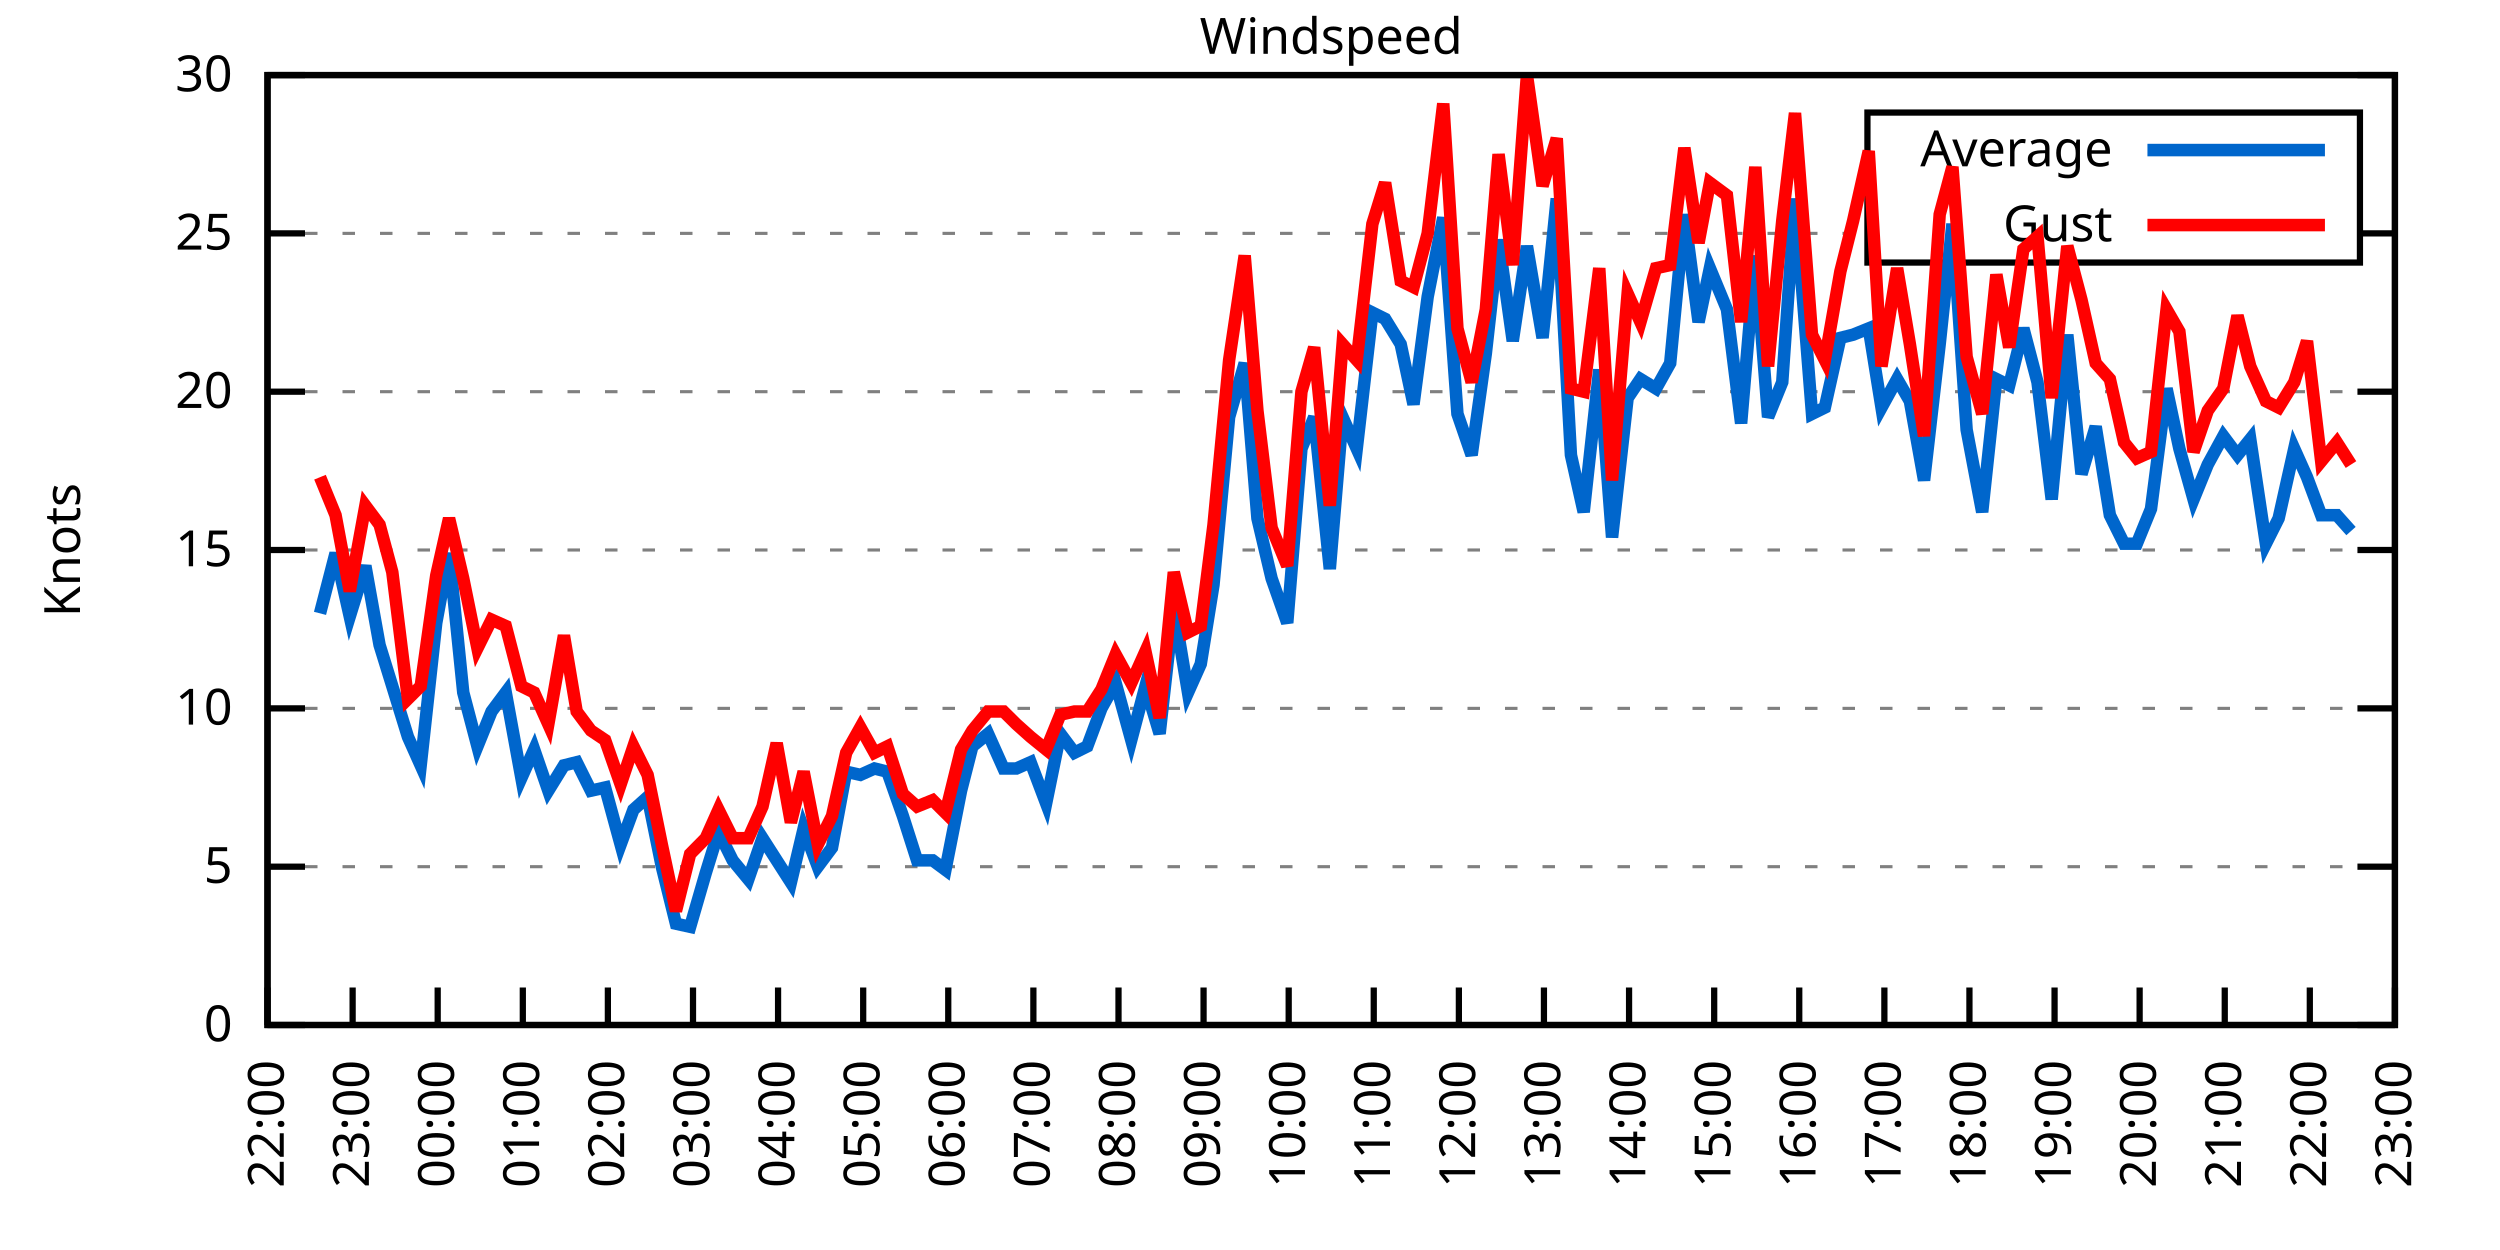
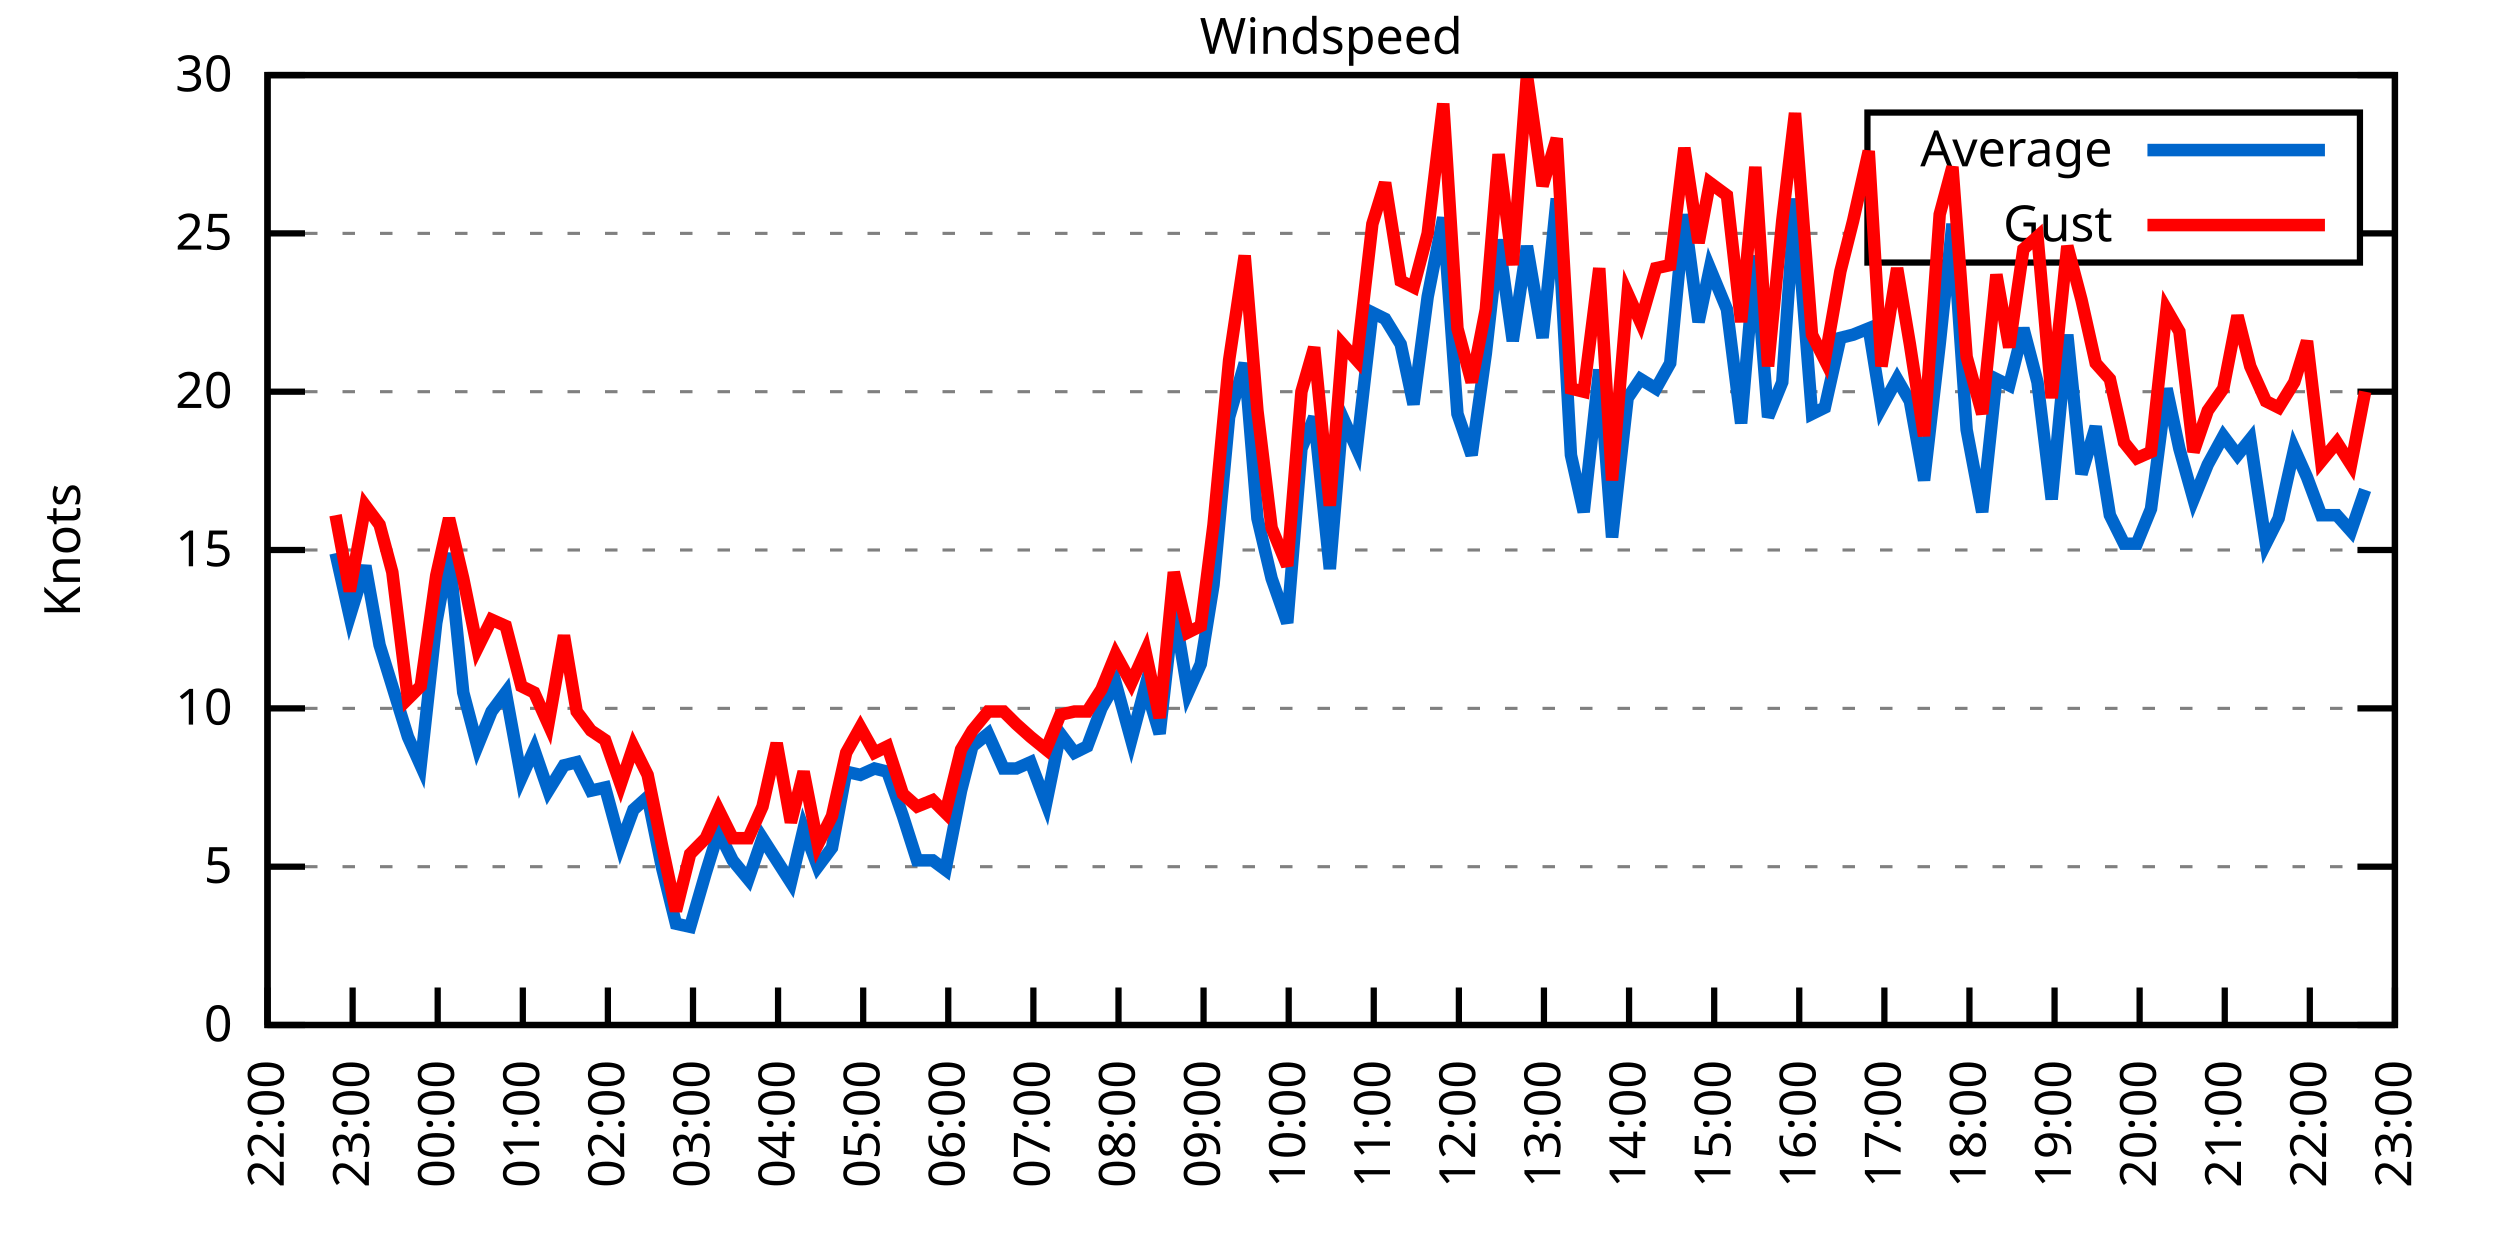
<svg xmlns="http://www.w3.org/2000/svg" xmlns:xlink="http://www.w3.org/1999/xlink" width="400" height="200" viewBox="0 0 400 200">
  <g id="gnuplot_canvas">
    <rect x="0" y="0" width="400" height="200" fill="none" />
    <defs>
      <circle id="gpDot" r="0.5" stroke-width="0.5" stroke="currentColor" />
      <path id="gpPt0" stroke-width="0.333" stroke="currentColor" d="M-1,0 h2 M0,-1 v2" />
      <path id="gpPt1" stroke-width="0.333" stroke="currentColor" d="M-1,-1 L1,1 M1,-1 L-1,1" />
      <path id="gpPt2" stroke-width="0.333" stroke="currentColor" d="M-1,0 L1,0 M0,-1 L0,1 M-1,-1 L1,1 M-1,1 L1,-1" />
      <rect id="gpPt3" stroke-width="0.333" stroke="currentColor" x="-1" y="-1" width="2" height="2" />
      <rect id="gpPt4" stroke-width="0.333" stroke="currentColor" fill="currentColor" x="-1" y="-1" width="2" height="2" />
      <circle id="gpPt5" stroke-width="0.333" stroke="currentColor" cx="0" cy="0" r="1" />
      <use xlink:href="#gpPt5" id="gpPt6" fill="currentColor" stroke="none" />
      <path id="gpPt7" stroke-width="0.333" stroke="currentColor" d="M0,-1.33 L-1.33,0.67 L1.33,0.67 z" />
      <use xlink:href="#gpPt7" id="gpPt8" fill="currentColor" stroke="none" />
      <use xlink:href="#gpPt7" id="gpPt9" stroke="currentColor" transform="rotate(180)" />
      <use xlink:href="#gpPt9" id="gpPt10" fill="currentColor" stroke="none" />
      <use xlink:href="#gpPt3" id="gpPt11" stroke="currentColor" transform="rotate(45)" />
      <use xlink:href="#gpPt11" id="gpPt12" fill="currentColor" stroke="none" />
      <path id="gpPt13" stroke-width="0.333" stroke="currentColor" d="M0,1.330 L1.265,0.411 L0.782,-1.067 L-0.782,-1.076 L-1.265,0.411 z" />
      <use xlink:href="#gpPt13" id="gpPt14" fill="currentColor" stroke="none" />
      <filter id="textbox" filterUnits="objectBoundingBox" x="0" y="0" height="1" width="1">
        <feFlood flood-color="white" flood-opacity="1" result="bgnd" />
        <feComposite in="SourceGraphic" in2="bgnd" operator="atop" />
      </filter>
      <filter id="greybox" filterUnits="objectBoundingBox" x="0" y="0" height="1" width="1">
        <feFlood flood-color="lightgrey" flood-opacity="1" result="grey" />
        <feComposite in="SourceGraphic" in2="grey" operator="atop" />
      </filter>
    </defs>
    <g fill="none" color="white" stroke="currentColor" stroke-width="1.00" stroke-linecap="butt" stroke-linejoin="miter">
</g>
    <g fill="none" color="black" stroke="currentColor" stroke-width="1.00" stroke-linecap="butt" stroke-linejoin="miter">
      <g stroke="none" shape-rendering="crispEdges">
        <polygon fill="rgb(255, 255, 255)" points="42.80,164.00 383.18,164.00 383.18,12.02 42.80,12.02 " />
      </g>
    </g>
    <g fill="none" color="black" stroke="currentColor" stroke-width="1.00" stroke-linecap="butt" stroke-linejoin="miter">
</g>
    <g fill="none" color="black" stroke="black" stroke-width="0.50" stroke-linecap="butt" stroke-linejoin="miter">
</g>
    <g fill="none" color="gray" stroke="currentColor" stroke-width="0.50" stroke-linecap="butt" stroke-linejoin="miter">
      <path stroke="gray" stroke-dasharray="2,4" class="gridline" d="M42.80,164.00 L383.19,164.00  " />
    </g>
    <g fill="none" color="gray" stroke="gray" stroke-width="1.00" stroke-linecap="butt" stroke-linejoin="miter">
</g>
    <g fill="none" color="black" stroke="currentColor" stroke-width="1.00" stroke-linecap="butt" stroke-linejoin="miter">
      <path stroke="black" d="M42.80,164.00 L48.80,164.00 M383.19,164.00 L377.19,164.00  " />
      <g transform="translate(37.20,166.60)" stroke="none" fill="black" font-family="Sans" font-size="8.00" text-anchor="end">
        <text>
          <tspan font-family="Sans"> 0</tspan>
        </text>
      </g>
    </g>
    <g fill="none" color="black" stroke="currentColor" stroke-width="1.00" stroke-linecap="butt" stroke-linejoin="miter">
</g>
    <g fill="none" color="black" stroke="black" stroke-width="0.50" stroke-linecap="butt" stroke-linejoin="miter">
</g>
    <g fill="none" color="gray" stroke="currentColor" stroke-width="0.50" stroke-linecap="butt" stroke-linejoin="miter">
      <path stroke="gray" stroke-dasharray="2,4" class="gridline" d="M42.80,138.67 L383.19,138.67  " />
    </g>
    <g fill="none" color="gray" stroke="gray" stroke-width="1.00" stroke-linecap="butt" stroke-linejoin="miter">
</g>
    <g fill="none" color="black" stroke="currentColor" stroke-width="1.00" stroke-linecap="butt" stroke-linejoin="miter">
      <path stroke="black" d="M42.80,138.67 L48.80,138.67 M383.19,138.67 L377.19,138.67  " />
      <g transform="translate(37.20,141.27)" stroke="none" fill="black" font-family="Sans" font-size="8.00" text-anchor="end">
        <text>
          <tspan font-family="Sans"> 5</tspan>
        </text>
      </g>
    </g>
    <g fill="none" color="black" stroke="currentColor" stroke-width="1.00" stroke-linecap="butt" stroke-linejoin="miter">
</g>
    <g fill="none" color="black" stroke="black" stroke-width="0.50" stroke-linecap="butt" stroke-linejoin="miter">
</g>
    <g fill="none" color="gray" stroke="currentColor" stroke-width="0.50" stroke-linecap="butt" stroke-linejoin="miter">
      <path stroke="gray" stroke-dasharray="2,4" class="gridline" d="M42.80,113.34 L383.19,113.34  " />
    </g>
    <g fill="none" color="gray" stroke="gray" stroke-width="1.00" stroke-linecap="butt" stroke-linejoin="miter">
</g>
    <g fill="none" color="black" stroke="currentColor" stroke-width="1.00" stroke-linecap="butt" stroke-linejoin="miter">
      <path stroke="black" d="M42.80,113.34 L48.80,113.34 M383.19,113.34 L377.19,113.34  " />
      <g transform="translate(37.20,115.94)" stroke="none" fill="black" font-family="Sans" font-size="8.00" text-anchor="end">
        <text>
          <tspan font-family="Sans"> 10</tspan>
        </text>
      </g>
    </g>
    <g fill="none" color="black" stroke="currentColor" stroke-width="1.00" stroke-linecap="butt" stroke-linejoin="miter">
</g>
    <g fill="none" color="black" stroke="black" stroke-width="0.50" stroke-linecap="butt" stroke-linejoin="miter">
</g>
    <g fill="none" color="gray" stroke="currentColor" stroke-width="0.50" stroke-linecap="butt" stroke-linejoin="miter">
      <path stroke="gray" stroke-dasharray="2,4" class="gridline" d="M42.80,88.00 L383.19,88.00  " />
    </g>
    <g fill="none" color="gray" stroke="gray" stroke-width="1.00" stroke-linecap="butt" stroke-linejoin="miter">
</g>
    <g fill="none" color="black" stroke="currentColor" stroke-width="1.00" stroke-linecap="butt" stroke-linejoin="miter">
      <path stroke="black" d="M42.80,88.00 L48.80,88.00 M383.19,88.00 L377.19,88.00  " />
      <g transform="translate(37.20,90.60)" stroke="none" fill="black" font-family="Sans" font-size="8.00" text-anchor="end">
        <text>
          <tspan font-family="Sans"> 15</tspan>
        </text>
      </g>
    </g>
    <g fill="none" color="black" stroke="currentColor" stroke-width="1.00" stroke-linecap="butt" stroke-linejoin="miter">
</g>
    <g fill="none" color="black" stroke="black" stroke-width="0.50" stroke-linecap="butt" stroke-linejoin="miter">
</g>
    <g fill="none" color="gray" stroke="currentColor" stroke-width="0.50" stroke-linecap="butt" stroke-linejoin="miter">
      <path stroke="gray" stroke-dasharray="2,4" class="gridline" d="M42.80,62.67 L383.19,62.67  " />
    </g>
    <g fill="none" color="gray" stroke="gray" stroke-width="1.00" stroke-linecap="butt" stroke-linejoin="miter">
</g>
    <g fill="none" color="black" stroke="currentColor" stroke-width="1.00" stroke-linecap="butt" stroke-linejoin="miter">
      <path stroke="black" d="M42.80,62.67 L48.80,62.67 M383.19,62.67 L377.19,62.67  " />
      <g transform="translate(37.20,65.27)" stroke="none" fill="black" font-family="Sans" font-size="8.00" text-anchor="end">
        <text>
          <tspan font-family="Sans"> 20</tspan>
        </text>
      </g>
    </g>
    <g fill="none" color="black" stroke="currentColor" stroke-width="1.00" stroke-linecap="butt" stroke-linejoin="miter">
</g>
    <g fill="none" color="black" stroke="black" stroke-width="0.50" stroke-linecap="butt" stroke-linejoin="miter">
</g>
    <g fill="none" color="gray" stroke="currentColor" stroke-width="0.50" stroke-linecap="butt" stroke-linejoin="miter">
      <path stroke="gray" stroke-dasharray="2,4" class="gridline" d="M42.80,37.34 L298.79,37.34 M377.59,37.34 L383.19,37.34  " />
    </g>
    <g fill="none" color="gray" stroke="gray" stroke-width="1.00" stroke-linecap="butt" stroke-linejoin="miter">
</g>
    <g fill="none" color="black" stroke="currentColor" stroke-width="1.00" stroke-linecap="butt" stroke-linejoin="miter">
      <path stroke="black" d="M42.80,37.34 L48.80,37.34 M383.19,37.34 L377.19,37.34  " />
      <g transform="translate(37.20,39.94)" stroke="none" fill="black" font-family="Sans" font-size="8.00" text-anchor="end">
        <text>
          <tspan font-family="Sans"> 25</tspan>
        </text>
      </g>
    </g>
    <g fill="none" color="black" stroke="currentColor" stroke-width="1.00" stroke-linecap="butt" stroke-linejoin="miter">
</g>
    <g fill="none" color="black" stroke="black" stroke-width="0.50" stroke-linecap="butt" stroke-linejoin="miter">
</g>
    <g fill="none" color="gray" stroke="currentColor" stroke-width="0.50" stroke-linecap="butt" stroke-linejoin="miter">
      <path stroke="gray" stroke-dasharray="2,4" class="gridline" d="M42.80,12.01 L383.19,12.01  " />
    </g>
    <g fill="none" color="gray" stroke="gray" stroke-width="1.00" stroke-linecap="butt" stroke-linejoin="miter">
</g>
    <g fill="none" color="black" stroke="currentColor" stroke-width="1.00" stroke-linecap="butt" stroke-linejoin="miter">
      <path stroke="black" d="M42.80,12.01 L48.80,12.01 M383.19,12.01 L377.19,12.01  " />
      <g transform="translate(37.20,14.61)" stroke="none" fill="black" font-family="Sans" font-size="8.00" text-anchor="end">
        <text>
          <tspan font-family="Sans"> 30</tspan>
        </text>
      </g>
    </g>
    <g fill="none" color="black" stroke="currentColor" stroke-width="1.00" stroke-linecap="butt" stroke-linejoin="miter">
      <path stroke="black" d="M42.80,164.00 L42.80,158.00  " />
      <g transform="translate(45.40,169.60) rotate(270.00)" stroke="none" fill="black" font-family="Sans" font-size="8.00" text-anchor="end">
        <text>
          <tspan font-family="Sans">22:00</tspan>
        </text>
      </g>
    </g>
    <g fill="none" color="black" stroke="currentColor" stroke-width="1.00" stroke-linecap="butt" stroke-linejoin="miter">
      <path stroke="black" d="M56.42,164.00 L56.42,158.00  " />
      <g transform="translate(59.02,169.60) rotate(270.00)" stroke="none" fill="black" font-family="Sans" font-size="8.00" text-anchor="end">
        <text>
          <tspan font-family="Sans">23:00</tspan>
        </text>
      </g>
    </g>
    <g fill="none" color="black" stroke="currentColor" stroke-width="1.00" stroke-linecap="butt" stroke-linejoin="miter">
      <path stroke="black" d="M70.03,164.00 L70.03,158.00  " />
      <g transform="translate(72.63,169.60) rotate(270.00)" stroke="none" fill="black" font-family="Sans" font-size="8.00" text-anchor="end">
        <text>
          <tspan font-family="Sans">00:00</tspan>
        </text>
      </g>
    </g>
    <g fill="none" color="black" stroke="currentColor" stroke-width="1.00" stroke-linecap="butt" stroke-linejoin="miter">
      <path stroke="black" d="M83.65,164.00 L83.65,158.00  " />
      <g transform="translate(86.25,169.60) rotate(270.00)" stroke="none" fill="black" font-family="Sans" font-size="8.00" text-anchor="end">
        <text>
          <tspan font-family="Sans">01:00</tspan>
        </text>
      </g>
    </g>
    <g fill="none" color="black" stroke="currentColor" stroke-width="1.00" stroke-linecap="butt" stroke-linejoin="miter">
      <path stroke="black" d="M97.26,164.00 L97.26,158.00  " />
      <g transform="translate(99.86,169.60) rotate(270.00)" stroke="none" fill="black" font-family="Sans" font-size="8.00" text-anchor="end">
        <text>
          <tspan font-family="Sans">02:00</tspan>
        </text>
      </g>
    </g>
    <g fill="none" color="black" stroke="currentColor" stroke-width="1.00" stroke-linecap="butt" stroke-linejoin="miter">
      <path stroke="black" d="M110.88,164.00 L110.88,158.00  " />
      <g transform="translate(113.48,169.60) rotate(270.00)" stroke="none" fill="black" font-family="Sans" font-size="8.00" text-anchor="end">
        <text>
          <tspan font-family="Sans">03:00</tspan>
        </text>
      </g>
    </g>
    <g fill="none" color="black" stroke="currentColor" stroke-width="1.00" stroke-linecap="butt" stroke-linejoin="miter">
      <path stroke="black" d="M124.49,164.00 L124.49,158.00  " />
      <g transform="translate(127.09,169.60) rotate(270.00)" stroke="none" fill="black" font-family="Sans" font-size="8.00" text-anchor="end">
        <text>
          <tspan font-family="Sans">04:00</tspan>
        </text>
      </g>
    </g>
    <g fill="none" color="black" stroke="currentColor" stroke-width="1.00" stroke-linecap="butt" stroke-linejoin="miter">
      <path stroke="black" d="M138.11,164.00 L138.11,158.00  " />
      <g transform="translate(140.71,169.60) rotate(270.00)" stroke="none" fill="black" font-family="Sans" font-size="8.00" text-anchor="end">
        <text>
          <tspan font-family="Sans">05:00</tspan>
        </text>
      </g>
    </g>
    <g fill="none" color="black" stroke="currentColor" stroke-width="1.00" stroke-linecap="butt" stroke-linejoin="miter">
      <path stroke="black" d="M151.72,164.00 L151.72,158.00  " />
      <g transform="translate(154.32,169.60) rotate(270.00)" stroke="none" fill="black" font-family="Sans" font-size="8.00" text-anchor="end">
        <text>
          <tspan font-family="Sans">06:00</tspan>
        </text>
      </g>
    </g>
    <g fill="none" color="black" stroke="currentColor" stroke-width="1.00" stroke-linecap="butt" stroke-linejoin="miter">
      <path stroke="black" d="M165.34,164.00 L165.34,158.00  " />
      <g transform="translate(167.94,169.60) rotate(270.00)" stroke="none" fill="black" font-family="Sans" font-size="8.00" text-anchor="end">
        <text>
          <tspan font-family="Sans">07:00</tspan>
        </text>
      </g>
    </g>
    <g fill="none" color="black" stroke="currentColor" stroke-width="1.00" stroke-linecap="butt" stroke-linejoin="miter">
      <path stroke="black" d="M178.96,164.00 L178.96,158.00  " />
      <g transform="translate(181.56,169.60) rotate(270.00)" stroke="none" fill="black" font-family="Sans" font-size="8.00" text-anchor="end">
        <text>
          <tspan font-family="Sans">08:00</tspan>
        </text>
      </g>
    </g>
    <g fill="none" color="black" stroke="currentColor" stroke-width="1.00" stroke-linecap="butt" stroke-linejoin="miter">
      <path stroke="black" d="M192.57,164.00 L192.57,158.00  " />
      <g transform="translate(195.17,169.60) rotate(270.00)" stroke="none" fill="black" font-family="Sans" font-size="8.00" text-anchor="end">
        <text>
          <tspan font-family="Sans">09:00</tspan>
        </text>
      </g>
    </g>
    <g fill="none" color="black" stroke="currentColor" stroke-width="1.00" stroke-linecap="butt" stroke-linejoin="miter">
      <path stroke="black" d="M206.19,164.00 L206.19,158.00  " />
      <g transform="translate(208.79,169.60) rotate(270.00)" stroke="none" fill="black" font-family="Sans" font-size="8.00" text-anchor="end">
        <text>
          <tspan font-family="Sans">10:00</tspan>
        </text>
      </g>
    </g>
    <g fill="none" color="black" stroke="currentColor" stroke-width="1.00" stroke-linecap="butt" stroke-linejoin="miter">
      <path stroke="black" d="M219.80,164.00 L219.80,158.00  " />
      <g transform="translate(222.40,169.60) rotate(270.00)" stroke="none" fill="black" font-family="Sans" font-size="8.00" text-anchor="end">
        <text>
          <tspan font-family="Sans">11:00</tspan>
        </text>
      </g>
    </g>
    <g fill="none" color="black" stroke="currentColor" stroke-width="1.00" stroke-linecap="butt" stroke-linejoin="miter">
      <path stroke="black" d="M233.42,164.00 L233.42,158.00  " />
      <g transform="translate(236.02,169.60) rotate(270.00)" stroke="none" fill="black" font-family="Sans" font-size="8.00" text-anchor="end">
        <text>
          <tspan font-family="Sans">12:00</tspan>
        </text>
      </g>
    </g>
    <g fill="none" color="black" stroke="currentColor" stroke-width="1.00" stroke-linecap="butt" stroke-linejoin="miter">
      <path stroke="black" d="M247.03,164.00 L247.03,158.00  " />
      <g transform="translate(249.63,169.60) rotate(270.00)" stroke="none" fill="black" font-family="Sans" font-size="8.00" text-anchor="end">
        <text>
          <tspan font-family="Sans">13:00</tspan>
        </text>
      </g>
    </g>
    <g fill="none" color="black" stroke="currentColor" stroke-width="1.00" stroke-linecap="butt" stroke-linejoin="miter">
      <path stroke="black" d="M260.65,164.00 L260.65,158.00  " />
      <g transform="translate(263.25,169.60) rotate(270.00)" stroke="none" fill="black" font-family="Sans" font-size="8.00" text-anchor="end">
        <text>
          <tspan font-family="Sans">14:00</tspan>
        </text>
      </g>
    </g>
    <g fill="none" color="black" stroke="currentColor" stroke-width="1.00" stroke-linecap="butt" stroke-linejoin="miter">
      <path stroke="black" d="M274.27,164.00 L274.27,158.00  " />
      <g transform="translate(276.87,169.60) rotate(270.00)" stroke="none" fill="black" font-family="Sans" font-size="8.00" text-anchor="end">
        <text>
          <tspan font-family="Sans">15:00</tspan>
        </text>
      </g>
    </g>
    <g fill="none" color="black" stroke="currentColor" stroke-width="1.00" stroke-linecap="butt" stroke-linejoin="miter">
      <path stroke="black" d="M287.88,164.00 L287.88,158.00  " />
      <g transform="translate(290.48,169.60) rotate(270.00)" stroke="none" fill="black" font-family="Sans" font-size="8.00" text-anchor="end">
        <text>
          <tspan font-family="Sans">16:00</tspan>
        </text>
      </g>
    </g>
    <g fill="none" color="black" stroke="currentColor" stroke-width="1.00" stroke-linecap="butt" stroke-linejoin="miter">
      <path stroke="black" d="M301.50,164.00 L301.50,158.00  " />
      <g transform="translate(304.10,169.60) rotate(270.00)" stroke="none" fill="black" font-family="Sans" font-size="8.00" text-anchor="end">
        <text>
          <tspan font-family="Sans">17:00</tspan>
        </text>
      </g>
    </g>
    <g fill="none" color="black" stroke="currentColor" stroke-width="1.00" stroke-linecap="butt" stroke-linejoin="miter">
      <path stroke="black" d="M315.11,164.00 L315.11,158.00  " />
      <g transform="translate(317.71,169.60) rotate(270.00)" stroke="none" fill="black" font-family="Sans" font-size="8.00" text-anchor="end">
        <text>
          <tspan font-family="Sans">18:00</tspan>
        </text>
      </g>
    </g>
    <g fill="none" color="black" stroke="currentColor" stroke-width="1.00" stroke-linecap="butt" stroke-linejoin="miter">
      <path stroke="black" d="M328.73,164.00 L328.73,158.00  " />
      <g transform="translate(331.33,169.60) rotate(270.00)" stroke="none" fill="black" font-family="Sans" font-size="8.00" text-anchor="end">
        <text>
          <tspan font-family="Sans">19:00</tspan>
        </text>
      </g>
    </g>
    <g fill="none" color="black" stroke="currentColor" stroke-width="1.00" stroke-linecap="butt" stroke-linejoin="miter">
      <path stroke="black" d="M342.34,164.00 L342.34,158.00  " />
      <g transform="translate(344.94,169.60) rotate(270.00)" stroke="none" fill="black" font-family="Sans" font-size="8.00" text-anchor="end">
        <text>
          <tspan font-family="Sans">20:00</tspan>
        </text>
      </g>
    </g>
    <g fill="none" color="black" stroke="currentColor" stroke-width="1.00" stroke-linecap="butt" stroke-linejoin="miter">
      <path stroke="black" d="M355.96,164.00 L355.96,158.00  " />
      <g transform="translate(358.56,169.60) rotate(270.00)" stroke="none" fill="black" font-family="Sans" font-size="8.00" text-anchor="end">
        <text>
          <tspan font-family="Sans">21:00</tspan>
        </text>
      </g>
    </g>
    <g fill="none" color="black" stroke="currentColor" stroke-width="1.00" stroke-linecap="butt" stroke-linejoin="miter">
      <path stroke="black" d="M369.57,164.00 L369.57,158.00  " />
      <g transform="translate(372.17,169.60) rotate(270.00)" stroke="none" fill="black" font-family="Sans" font-size="8.00" text-anchor="end">
        <text>
          <tspan font-family="Sans">22:00</tspan>
        </text>
      </g>
    </g>
    <g fill="none" color="black" stroke="currentColor" stroke-width="1.00" stroke-linecap="butt" stroke-linejoin="miter">
      <path stroke="black" d="M383.19,164.00 L383.19,158.00  " />
      <g transform="translate(385.79,169.60) rotate(270.00)" stroke="none" fill="black" font-family="Sans" font-size="8.00" text-anchor="end">
        <text>
          <tspan font-family="Sans">23:00</tspan>
        </text>
      </g>
    </g>
    <g fill="none" color="black" stroke="currentColor" stroke-width="1.00" stroke-linecap="butt" stroke-linejoin="miter">
</g>
    <g fill="none" color="black" stroke="currentColor" stroke-width="1.00" stroke-linecap="butt" stroke-linejoin="miter">
      <path stroke="black" d="M42.80,12.01 L42.80,164.00 L383.19,164.00 L383.19,12.01 L42.80,12.01 Z  " />
    </g>
    <g fill="none" color="black" stroke="currentColor" stroke-width="1.00" stroke-linecap="butt" stroke-linejoin="miter">
</g>
    <g fill="none" color="black" stroke="currentColor" stroke-width="1.00" stroke-linecap="butt" stroke-linejoin="miter">
      <path stroke="black" d="M298.79,42.01 L298.79,18.01 L377.59,18.01 L377.59,42.01 L298.79,42.01 Z  " />
    </g>
    <g id="Windspeed_plot_1">
      <g fill="none" color="white" stroke="black" stroke-width="2.00" stroke-linecap="butt" stroke-linejoin="miter">
</g>
      <g fill="none" color="black" stroke="currentColor" stroke-width="2.00" stroke-linecap="butt" stroke-linejoin="miter">
        <g transform="translate(337.99,26.61)" stroke="none" fill="black" font-family="Sans" font-size="8.00" text-anchor="end">
          <text>
            <tspan font-family="Sans">Average</tspan>
          </text>
        </g>
      </g>
      <g fill="none" color="black" stroke="currentColor" stroke-width="2.00" stroke-linecap="butt" stroke-linejoin="miter">
-         <path stroke="rgb(  0, 102, 204)" d="M343.59,24.01 L371.99,24.01 M51.20,98.14 L53.69,88.51 L55.96,98.64 L58.46,90.54 L60.73,103.20 L62.77,109.79   L65.27,117.90 L67.31,122.46 L69.80,99.66 L71.85,88.51 L74.12,110.80 L76.39,119.42 L78.65,113.84 L80.92,110.80   L83.42,124.48 L85.46,119.92 L87.73,126.51 L90.23,122.46 L92.27,121.95 L94.54,126.51 L96.81,126.00 L99.30,135.12   L101.35,129.55 L103.62,127.52 L105.89,138.67 L108.15,147.79 L110.42,148.29 L112.92,139.68 L114.96,133.10 L117.23,137.66   L119.73,140.69 L122.00,134.11 L124.27,137.66 L126.54,141.20 L128.58,132.59 L130.85,138.67 L133.12,135.63 L135.39,123.47   L137.66,123.98 L139.92,122.96 L141.97,123.47 L144.46,130.56 L146.73,137.66 L149.23,137.66 L151.27,139.17 L153.77,126.51   L155.58,119.42 L158.08,117.39 L160.57,122.96 L162.62,122.96 L164.89,121.95 L167.38,128.54 L169.65,117.39 L171.92,120.43   L173.96,119.42 L176.23,113.34 L178.50,109.28 L181.00,118.40 L183.27,109.79 L185.54,117.39 L187.81,97.12 L190.08,110.80   L192.12,106.24 L194.16,93.58 L196.66,66.73 L199.15,58.11 L201.19,82.94 L203.46,92.56 L205.96,99.66 L208.23,71.79   L210.27,66.73 L212.77,91.04 L214.81,66.73 L217.08,71.79 L219.58,50.01 L221.62,51.02 L224.11,55.07 L226.16,64.70   L228.43,47.47 L230.92,34.81 L233.19,66.22 L235.46,72.81 L237.73,56.59 L239.77,38.35 L242.04,54.57 L244.31,39.37   L246.81,54.06 L249.08,31.77 L251.35,72.81 L253.39,81.93 L255.88,59.13 L257.93,85.98 L260.42,63.69 L262.47,60.65   L264.96,62.17 L267.23,58.11 L269.50,34.30 L271.77,51.53 L273.58,42.91 L276.31,49.50 L278.58,67.74 L280.85,40.89   L282.89,66.73 L285.16,61.15 L287.20,31.77 L289.92,66.22 L291.97,65.21 L294.46,54.06 L296.50,53.55 L299.00,52.54   L301.04,65.21 L303.54,60.65 L305.58,64.19 L307.85,76.86 L310.35,55.07 L312.39,35.82 L314.66,68.75 L317.15,81.93   L319.42,60.65 L321.47,61.66 L323.74,52.54 L326.00,61.15 L328.27,79.90 L330.77,53.55 L333.04,75.85 L335.31,68.25   L337.58,82.43 L339.85,86.99 L341.89,86.99 L344.16,81.42 L346.65,62.17 L348.70,71.79 L350.97,79.90 L353.24,74.33   L355.73,69.77 L358.00,72.81 L360.04,70.27 L362.54,86.99 L364.58,82.94 L367.08,71.79 L369.12,76.35 L371.39,82.43   L373.89,82.43 L376.16,84.97  " />
+         <path stroke="rgb(  0, 102, 204)" d="M343.59,24.01 L371.99,24.01 M53.69,88.51 L55.96,98.64 L58.46,90.54 L60.73,103.20 L62.77,109.79 L65.27,117.90   L67.31,122.46 L69.80,99.66 L71.85,88.51 L74.12,110.80 L76.39,119.42 L78.65,113.84 L80.92,110.80 L83.42,124.48   L85.46,119.92 L87.73,126.51 L90.23,122.46 L92.27,121.95 L94.54,126.51 L96.81,126.00 L99.30,135.12 L101.35,129.55   L103.62,127.52 L105.89,138.67 L108.15,147.79 L110.42,148.29 L112.92,139.68 L114.96,133.10 L117.23,137.66 L119.73,140.69   L122.00,134.11 L124.27,137.66 L126.54,141.20 L128.58,132.59 L130.85,138.67 L133.12,135.63 L135.39,123.47 L137.66,123.98   L139.92,122.96 L141.97,123.47 L144.46,130.56 L146.73,137.66 L149.23,137.66 L151.27,139.17 L153.77,126.51 L155.58,119.42   L158.08,117.39 L160.57,122.96 L162.62,122.96 L164.89,121.95 L167.38,128.54 L169.65,117.39 L171.92,120.43 L173.96,119.42   L176.23,113.34 L178.50,109.28 L181.00,118.40 L183.27,109.79 L185.54,117.39 L187.81,97.12 L190.08,110.80 L192.12,106.24   L194.16,93.58 L196.66,66.73 L199.15,58.11 L201.19,82.94 L203.46,92.56 L205.96,99.66 L208.23,71.79 L210.27,66.73   L212.77,91.04 L214.81,66.73 L217.08,71.79 L219.58,50.01 L221.62,51.02 L224.11,55.07 L226.16,64.70 L228.43,47.47   L230.92,34.81 L233.19,66.22 L235.46,72.81 L237.73,56.59 L239.77,38.35 L242.04,54.57 L244.31,39.37 L246.81,54.06   L249.08,31.77 L251.35,72.81 L253.39,81.93 L255.88,59.13 L257.93,85.98 L260.42,63.69 L262.47,60.65 L264.96,62.17   L267.23,58.11 L269.50,34.30 L271.77,51.53 L273.58,42.91 L276.31,49.50 L278.58,67.74 L280.85,40.89 L282.89,66.73   L285.16,61.15 L287.20,31.77 L289.92,66.22 L291.97,65.21 L294.46,54.06 L296.50,53.55 L299.00,52.54 L301.04,65.21   L303.54,60.65 L305.58,64.19 L307.85,76.86 L310.35,55.07 L312.39,35.82 L314.66,68.75 L317.15,81.93 L319.42,60.65   L321.47,61.66 L323.74,52.54 L326.00,61.15 L328.27,79.90 L330.77,53.55 L333.04,75.85 L335.31,68.25 L337.58,82.43   L339.85,86.99 L341.89,86.99 L344.16,81.42 L346.65,62.17 L348.70,71.79 L350.97,79.90 L353.24,74.33 L355.73,69.77   L358.00,72.81 L360.04,70.27 L362.54,86.99 L364.58,82.94 L367.08,71.79 L369.12,76.35 L371.39,82.43 L373.89,82.43   L376.16,84.97 L378.42,78.38  " />
      </g>
    </g>
    <g id="Windspeed_plot_2">
      <g fill="none" color="black" stroke="currentColor" stroke-width="2.00" stroke-linecap="butt" stroke-linejoin="miter">
        <g transform="translate(337.99,38.61)" stroke="none" fill="black" font-family="Sans" font-size="8.00" text-anchor="end">
          <text>
            <tspan font-family="Sans">Gust</tspan>
          </text>
        </g>
      </g>
      <g fill="none" color="black" stroke="currentColor" stroke-width="2.00" stroke-linecap="butt" stroke-linejoin="miter">
-         <path stroke="rgb(255,   0,   0)" d="M343.59,36.01 L371.99,36.01 M51.20,76.35 L53.69,82.43 L55.96,94.59 L58.46,80.91 L60.73,83.95 L62.77,91.55   L65.27,111.82 L67.31,109.79 L69.80,92.06 L71.85,82.94 L74.12,92.56 L76.39,103.71 L78.65,99.15 L80.92,100.16   L83.42,109.79 L85.46,110.80 L87.73,115.87 L90.23,101.68 L92.27,113.84 L94.54,116.88 L96.81,118.40 L99.30,125.50   L101.35,119.42 L103.62,123.98 L105.89,135.12 L108.15,145.76 L110.42,136.64 L112.92,134.11 L114.96,129.55 L117.23,134.11   L119.73,134.11 L122.00,129.04 L124.27,118.91 L126.54,131.58 L128.58,123.47 L130.85,135.12 L133.12,130.56 L135.39,120.43   L137.66,116.38 L139.92,120.43 L141.97,119.42 L144.46,127.02 L146.73,129.04 L149.23,128.03 L151.27,130.06 L153.77,119.92   L155.58,116.88 L158.08,113.84 L160.57,113.84 L162.62,115.87 L164.89,117.90 L167.38,119.92 L169.65,114.35 L171.92,113.84   L173.96,113.84 L176.23,110.30 L178.50,104.72 L181.00,109.28 L183.27,104.22 L185.54,114.86 L187.81,91.55 L190.08,101.18   L192.12,100.16 L194.16,83.95 L196.66,57.61 L199.15,40.89 L201.19,65.71 L203.46,84.46 L205.96,90.54 L208.23,62.67   L210.27,55.58 L212.77,80.91 L214.81,55.07 L217.08,57.61 L219.58,35.82 L221.62,29.24 L224.11,44.94 L226.16,45.95   L228.43,37.34 L230.92,16.57 L233.19,52.54 L235.46,61.15 L237.73,49.50 L239.77,24.68 L242.04,42.41 L244.31,12.01   L246.81,29.74 L249.08,22.14 L251.35,62.17 L253.39,62.67 L255.88,42.91 L257.93,76.86 L260.42,46.97 L262.47,51.53   L264.96,42.91 L267.23,42.41 L269.50,23.66 L271.77,38.86 L273.58,29.24 L276.31,31.26 L278.58,51.53 L280.85,26.70   L282.89,58.62 L285.16,35.32 L287.20,18.09 L289.92,53.55 L291.97,57.61 L294.46,43.42 L296.50,35.32 L299.00,24.17   L301.04,58.62 L303.54,42.91 L305.58,55.07 L307.85,69.77 L310.35,34.30 L312.39,26.70 L314.66,57.10 L317.15,66.22   L319.42,43.93 L321.47,55.58 L323.74,39.87 L326.00,37.85 L328.27,63.69 L330.77,39.37 L333.04,47.98 L335.31,58.11   L337.58,60.65 L339.85,70.78 L341.89,73.31 L344.16,72.30 L346.65,49.50 L348.70,53.05 L350.97,72.30 L353.24,65.71   L355.73,62.17 L358.00,50.51 L360.04,58.62 L362.54,64.19 L364.58,65.21 L367.08,61.15 L369.12,54.57 L371.39,73.82   L373.89,70.78 L376.16,74.33  " />
+         <path stroke="rgb(255,   0,   0)" d="M343.59,36.01 L371.99,36.01 M53.69,82.43 L55.96,94.59 L58.46,80.91 L60.73,83.95 L62.77,91.55 L65.27,111.82   L67.31,109.79 L69.80,92.06 L71.85,82.94 L74.12,92.56 L76.39,103.71 L78.65,99.15 L80.92,100.16 L83.42,109.79   L85.46,110.80 L87.73,115.87 L90.23,101.68 L92.27,113.84 L94.54,116.88 L96.81,118.40 L99.30,125.50 L101.35,119.42   L103.62,123.98 L105.89,135.12 L108.15,145.76 L110.42,136.64 L112.92,134.11 L114.96,129.55 L117.23,134.11 L119.73,134.11   L122.00,129.04 L124.27,118.91 L126.54,131.58 L128.58,123.47 L130.85,135.12 L133.12,130.56 L135.39,120.43 L137.66,116.38   L139.92,120.43 L141.97,119.42 L144.46,127.02 L146.73,129.04 L149.23,128.03 L151.27,130.06 L153.77,119.92 L155.58,116.88   L158.08,113.84 L160.57,113.84 L162.62,115.87 L164.89,117.90 L167.38,119.92 L169.65,114.35 L171.92,113.84 L173.96,113.84   L176.23,110.30 L178.50,104.72 L181.00,109.28 L183.27,104.22 L185.54,114.86 L187.81,91.55 L190.08,101.18 L192.12,100.16   L194.16,83.95 L196.66,57.61 L199.15,40.89 L201.19,65.71 L203.46,84.46 L205.96,90.54 L208.23,62.67 L210.27,55.58   L212.77,80.91 L214.81,55.07 L217.08,57.61 L219.58,35.82 L221.62,29.24 L224.11,44.94 L226.16,45.95 L228.43,37.34   L230.92,16.57 L233.19,52.54 L235.46,61.15 L237.73,49.50 L239.77,24.68 L242.04,42.41 L244.31,12.01 L246.81,29.74   L249.08,22.14 L251.35,62.17 L253.39,62.67 L255.88,42.91 L257.93,76.86 L260.42,46.97 L262.47,51.53 L264.96,42.91   L267.23,42.41 L269.50,23.66 L271.77,38.86 L273.58,29.24 L276.31,31.26 L278.58,51.53 L280.85,26.70 L282.89,58.62   L285.16,35.32 L287.20,18.09 L289.92,53.55 L291.97,57.61 L294.46,43.42 L296.50,35.32 L299.00,24.17 L301.04,58.62   L303.54,42.91 L305.58,55.07 L307.85,69.77 L310.35,34.30 L312.39,26.70 L314.66,57.10 L317.15,66.22 L319.42,43.93   L321.47,55.58 L323.74,39.87 L326.00,37.85 L328.27,63.69 L330.77,39.37 L333.04,47.98 L335.31,58.11 L337.58,60.65   L339.85,70.78 L341.89,73.31 L344.16,72.30 L346.65,49.50 L348.70,53.05 L350.97,72.30 L353.24,65.71 L355.73,62.17   L358.00,50.51 L360.04,58.62 L362.54,64.19 L364.58,65.21 L367.08,61.15 L369.12,54.57 L371.39,73.82 L373.89,70.78   L376.16,74.33 L378.42,62.67  " />
      </g>
    </g>
    <g fill="none" color="black" stroke="currentColor" stroke-width="2.00" stroke-linecap="butt" stroke-linejoin="miter">
</g>
    <g fill="none" color="black" stroke="black" stroke-width="1.00" stroke-linecap="butt" stroke-linejoin="miter">
</g>
    <g fill="none" color="black" stroke="currentColor" stroke-width="1.00" stroke-linecap="butt" stroke-linejoin="miter">
      <path stroke="black" d="M42.80,12.01 L42.80,164.00 L383.19,164.00 L383.19,12.01 L42.80,12.01 Z  " />
      <g transform="translate(12.80,88.01) rotate(270.00)" stroke="none" fill="black" font-family="Sans" font-size="8.00" text-anchor="middle">
        <text>
          <tspan font-family="Sans">Knots</tspan>
        </text>
      </g>
    </g>
    <g fill="none" color="black" stroke="currentColor" stroke-width="1.00" stroke-linecap="butt" stroke-linejoin="miter">
</g>
    <g fill="none" color="black" stroke="currentColor" stroke-width="1.00" stroke-linecap="butt" stroke-linejoin="miter">
      <g transform="translate(212.99,8.61)" stroke="none" fill="black" font-family="Sans" font-size="8.00" text-anchor="middle">
        <text>
          <tspan font-family="Sans">Windspeed</tspan>
        </text>
      </g>
    </g>
    <g fill="none" color="black" stroke="currentColor" stroke-width="1.00" stroke-linecap="butt" stroke-linejoin="miter">
</g>
  </g>
</svg>
